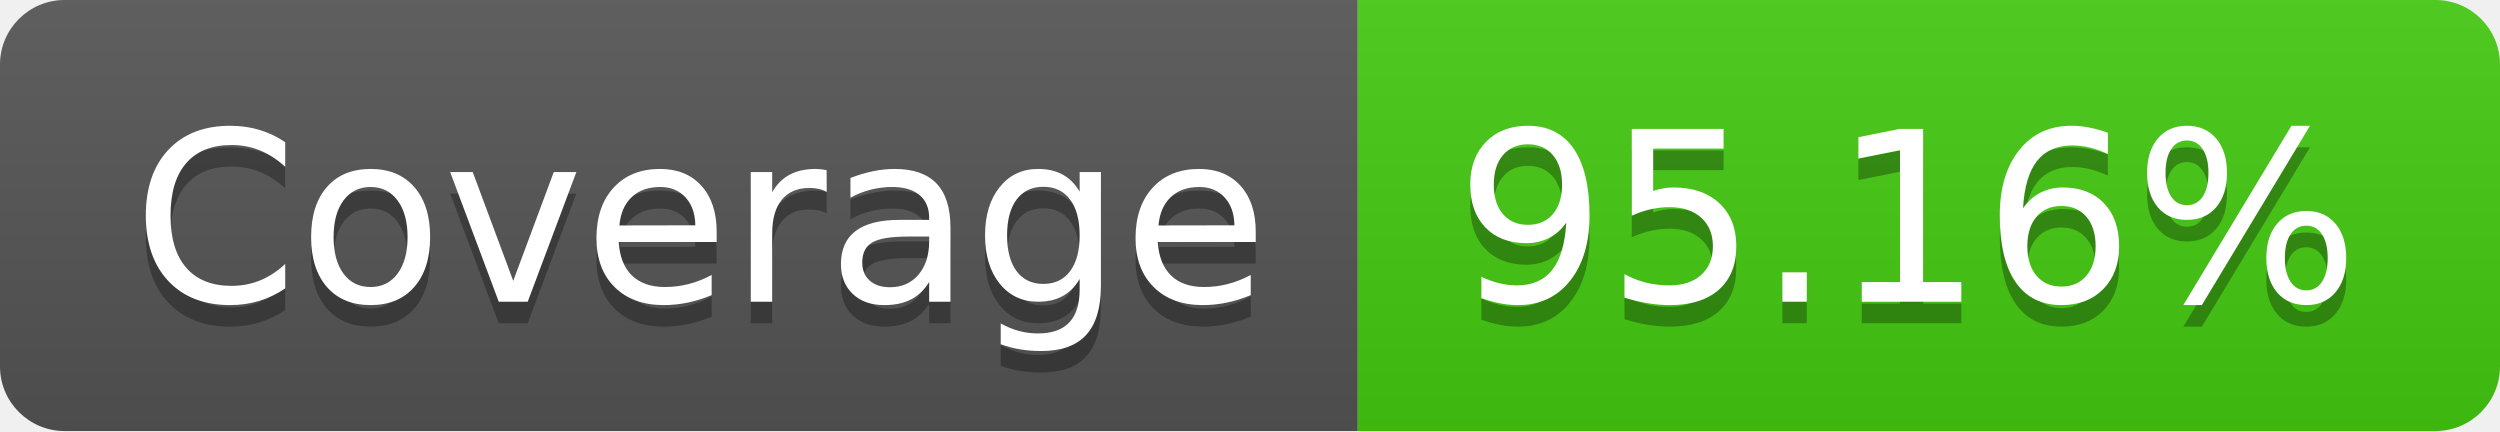
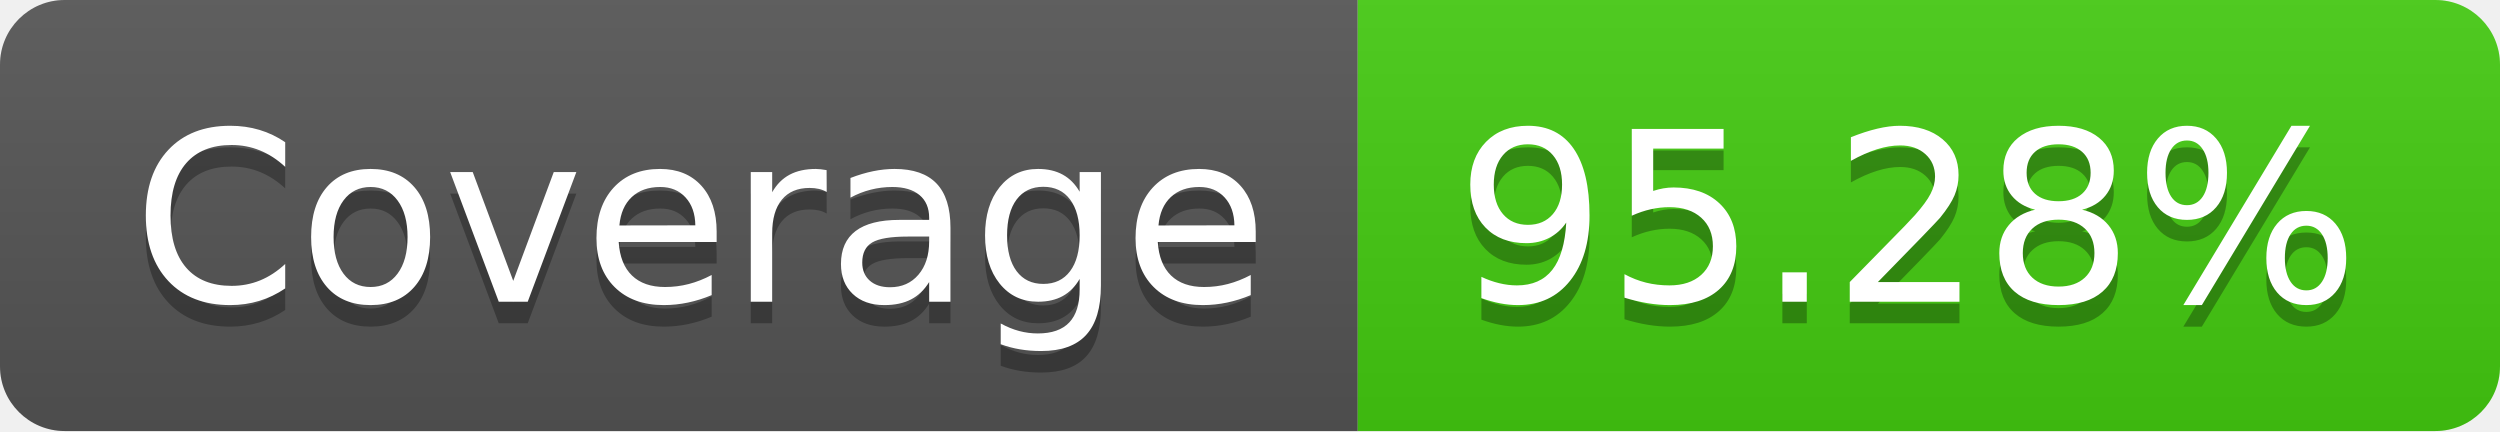
- <svg xmlns="http://www.w3.org/2000/svg" width="116" height="20" role="img" aria-label="Coverage: 95.16%">
+ <svg xmlns="http://www.w3.org/2000/svg" width="116" height="20" role="img" aria-label="Coverage: 95.28%">
  <linearGradient id="s" x2="0" y2="100%">
    <stop offset="0" stop-color="#bbb" stop-opacity=".1" />
    <stop offset="1" stop-opacity=".1" />
  </linearGradient>
  <clipPath id="r">
    <rect width="116" height="20" rx="3" fill="#fff" />
  </clipPath>
  <g clip-path="url(#r)">
    <rect width="63" height="20" fill="#555" />
    <rect x="63" width="53" height="20" fill="#4c1" />
    <rect width="116" height="20" fill="url(#s)" />
  </g>
  <g fill="#fff" text-anchor="middle" font-family="Verdana,Geneva,DejaVu Sans,sans-serif" text-rendering="geometricPrecision" font-size="110">
    <text aria-hidden="true" x="325" y="150" fill="#010101" fill-opacity=".3" transform="scale(.1)" textLength="530">Coverage</text>
    <text x="325" y="140" transform="scale(.1)" fill="#fff" textLength="530">Coverage</text>
-     <text aria-hidden="true" x="885" y="150" fill="#010101" fill-opacity=".3" transform="scale(.1)" textLength="430">95.16%</text>
-     <text x="885" y="140" transform="scale(.1)" fill="#fff" textLength="430">95.16%</text>
+     <text aria-hidden="true" x="885" y="150" fill="#010101" fill-opacity=".3" transform="scale(.1)" textLength="430">95.28%</text>
+     <text x="885" y="140" transform="scale(.1)" fill="#fff" textLength="430">95.28%</text>
  </g>
</svg>
